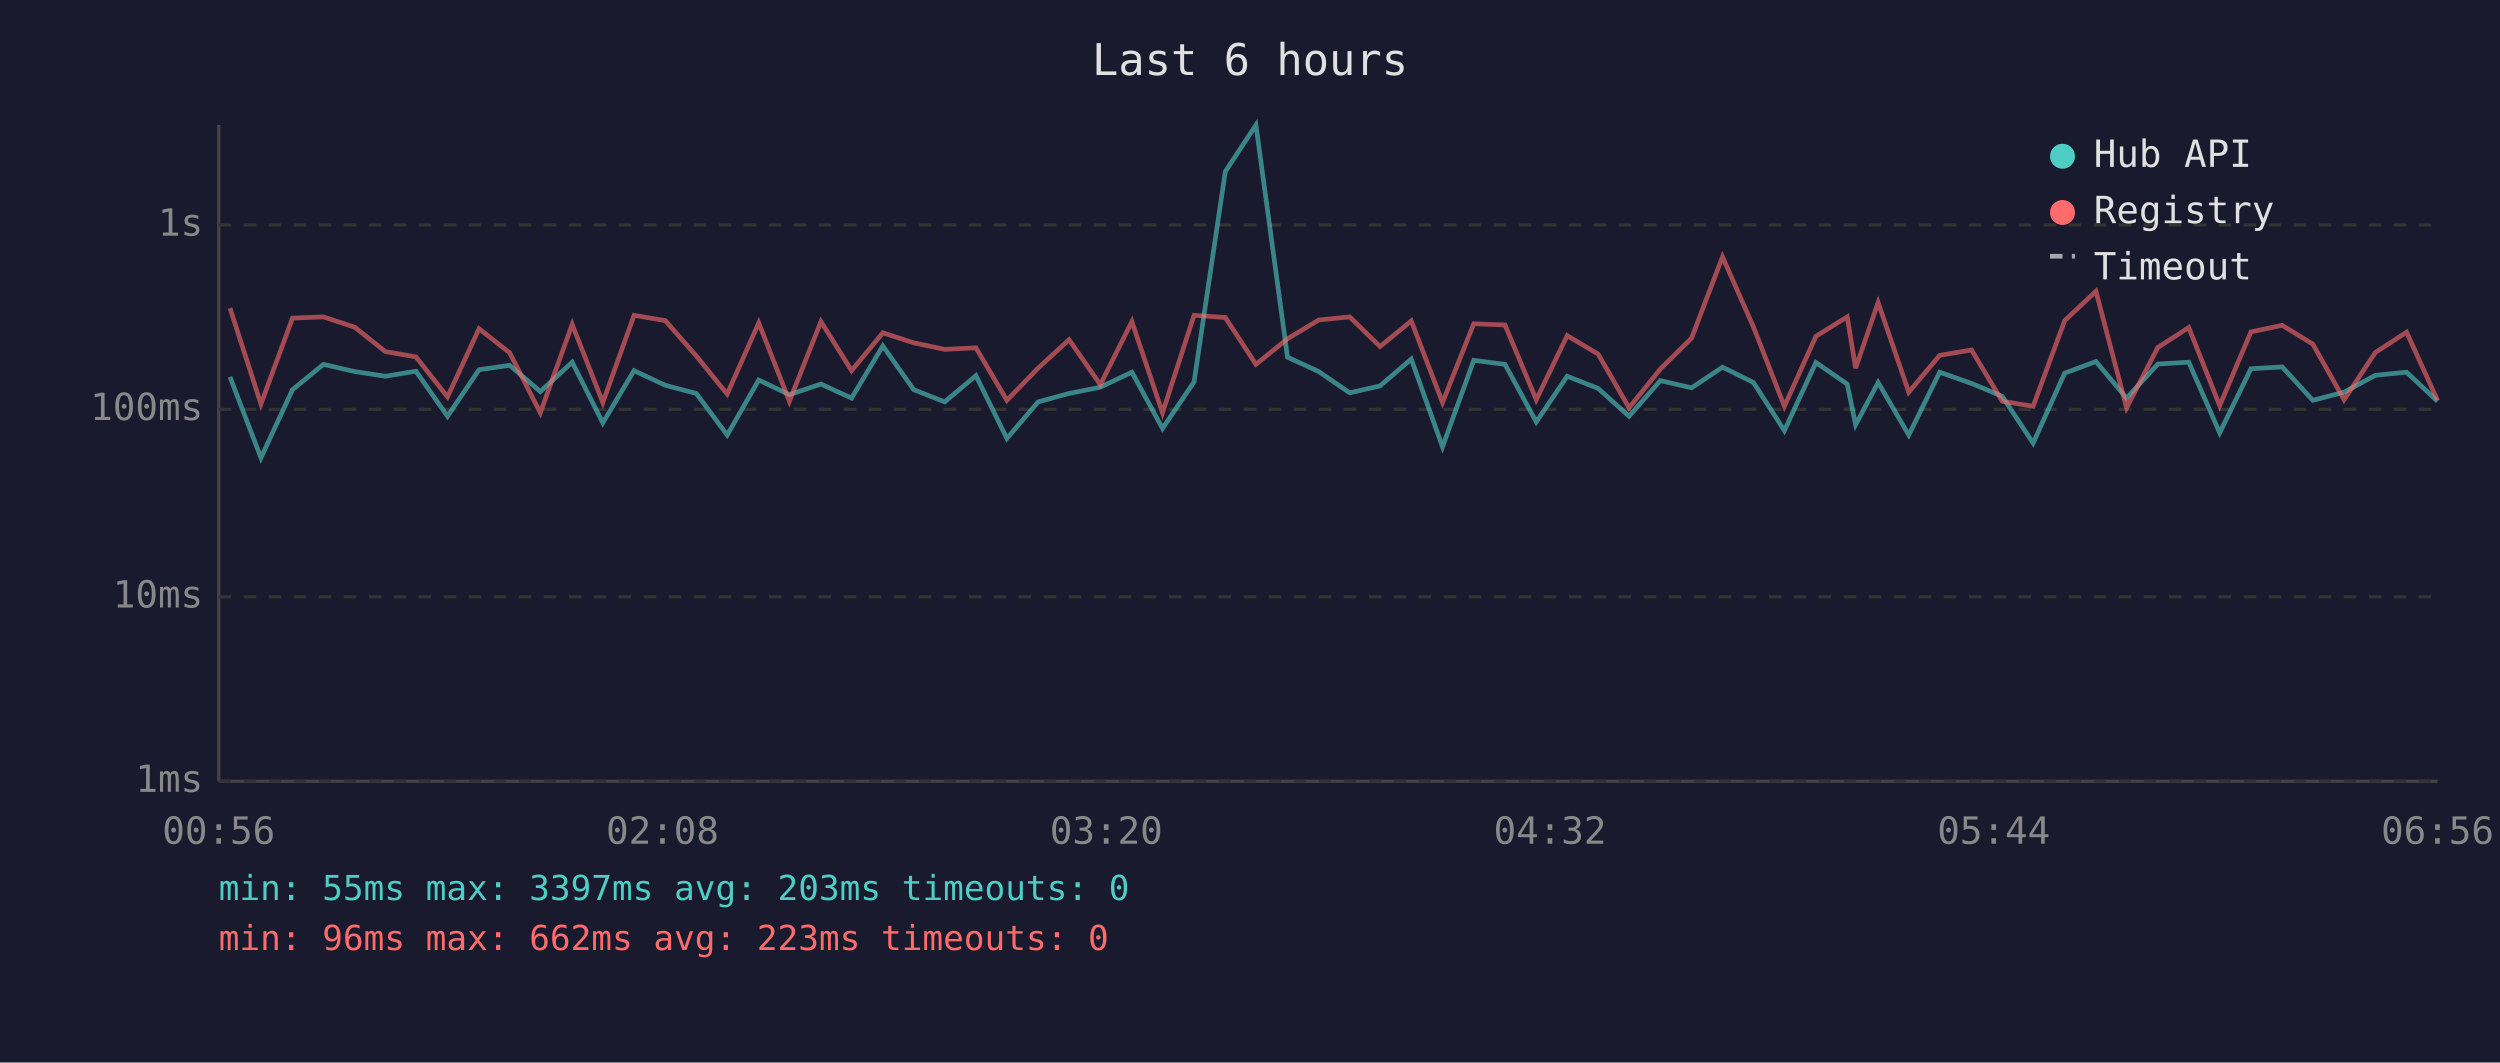
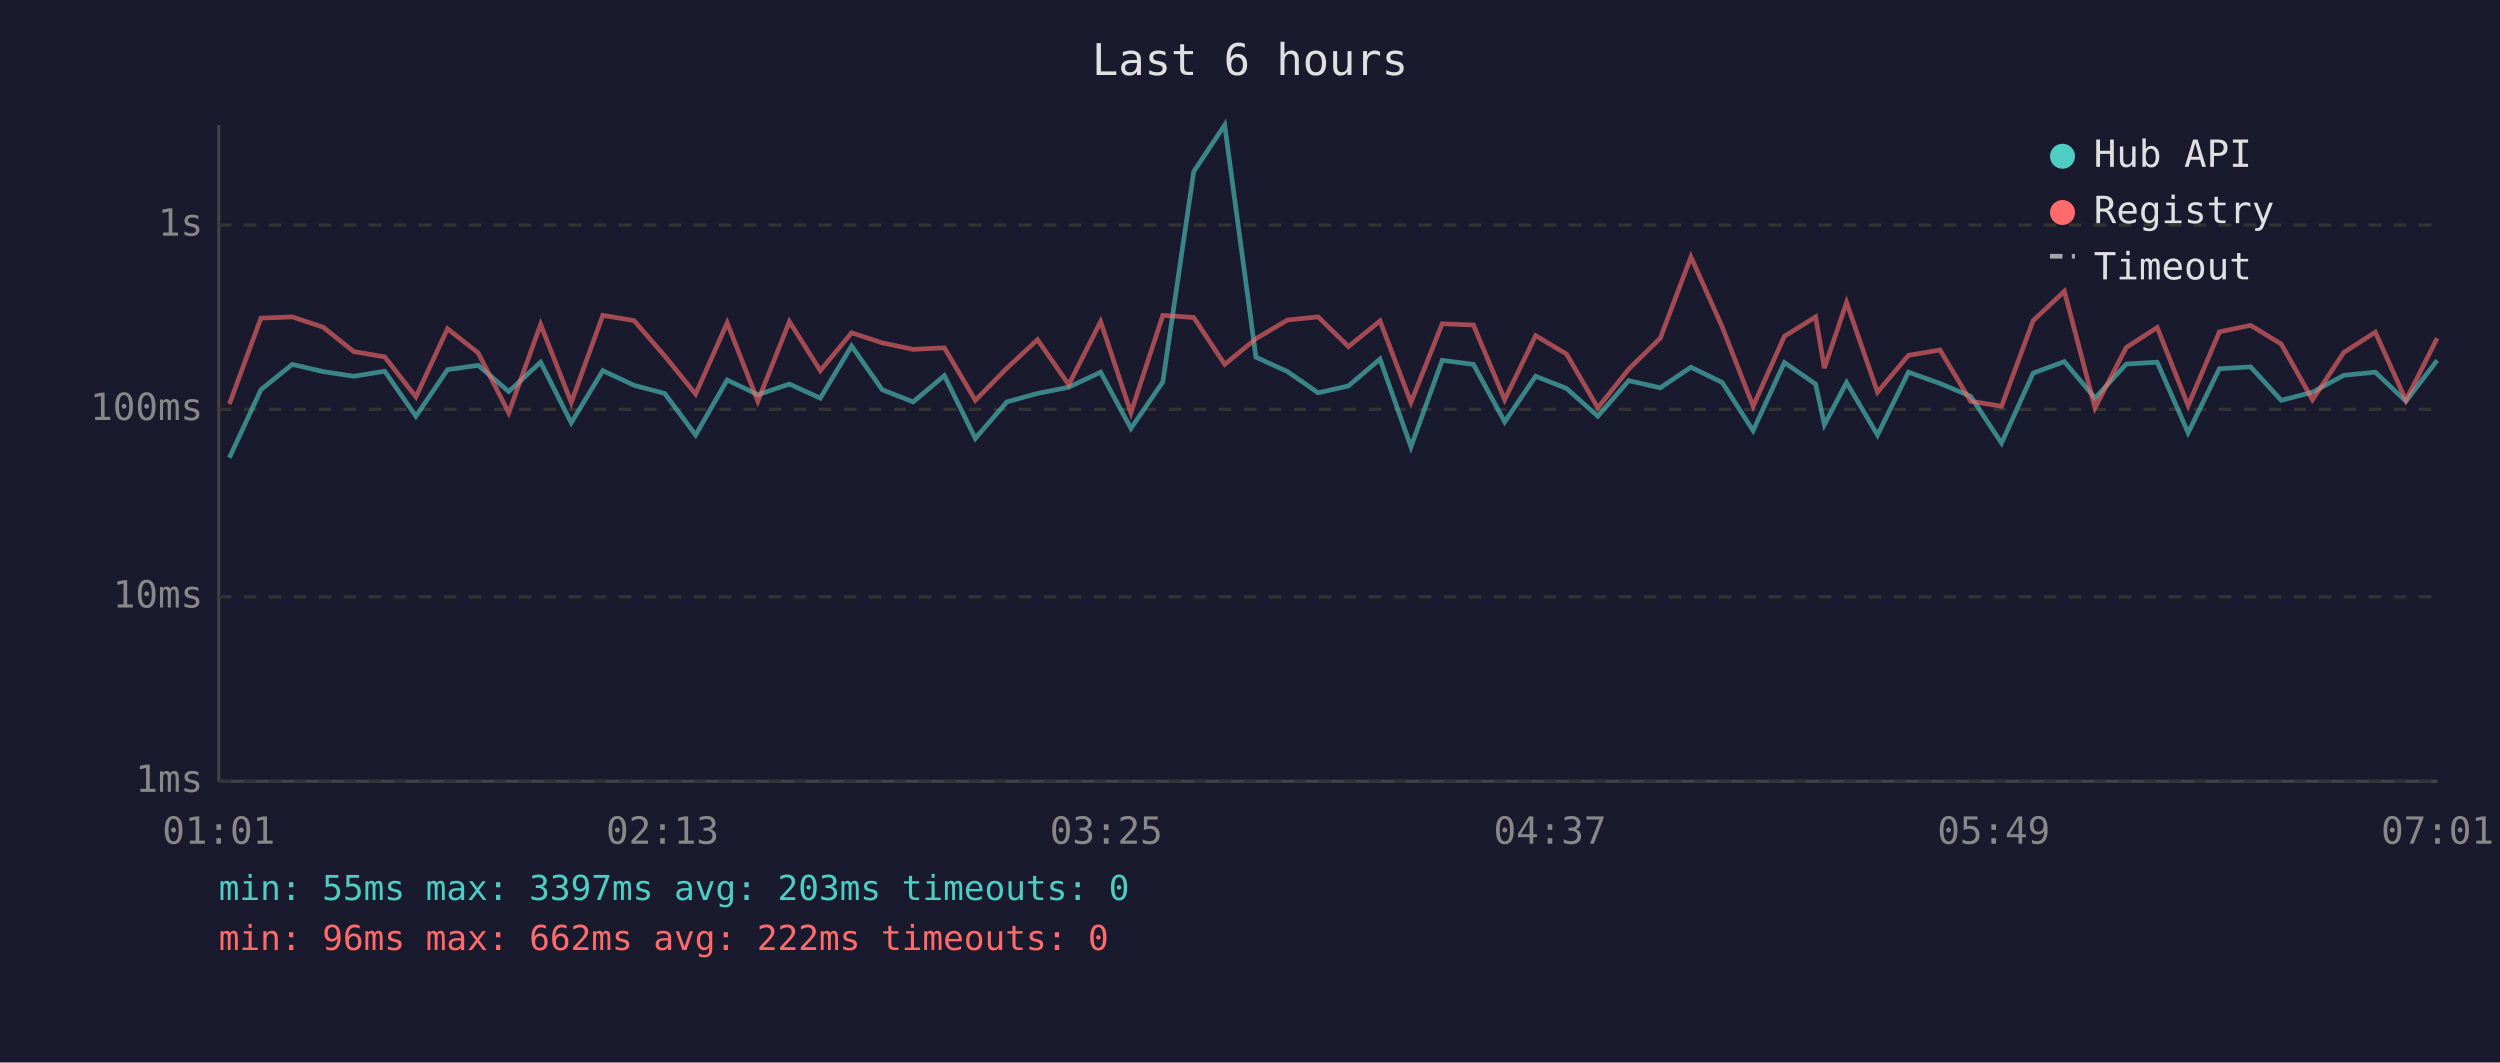
<svg xmlns="http://www.w3.org/2000/svg" viewBox="0 0 800 340" font-family="monospace" font-size="12">
  <rect width="800" height="340" fill="#1a1a2e" />
  <text x="400" y="24" fill="#e0e0e0" font-size="14" text-anchor="middle">Last 6 hours</text>
  <line x1="70" y1="40" x2="70" y2="250" stroke="#444" stroke-width="1" />
  <line x1="70" y1="250" x2="780" y2="250" stroke="#444" stroke-width="1" />
  <line x1="70" y1="250" x2="780" y2="250" stroke="#333" stroke-width="1" stroke-dasharray="4" />
  <text x="65" y="250" fill="#888" text-anchor="end" dominant-baseline="middle">1ms</text>
  <line x1="70" y1="191" x2="780" y2="191" stroke="#333" stroke-width="1" stroke-dasharray="4" />
  <text x="65" y="191" fill="#888" text-anchor="end" dominant-baseline="middle">10ms</text>
  <line x1="70" y1="131" x2="780" y2="131" stroke="#333" stroke-width="1" stroke-dasharray="4" />
  <text x="65" y="131" fill="#888" text-anchor="end" dominant-baseline="middle">100ms</text>
  <line x1="70" y1="72" x2="780" y2="72" stroke="#333" stroke-width="1" stroke-dasharray="4" />
  <text x="65" y="72" fill="#888" text-anchor="end" dominant-baseline="middle">1s</text>
-   <text x="70" y="270" fill="#888" text-anchor="middle">00:56</text>
-   <text x="212" y="270" fill="#888" text-anchor="middle">02:08</text>
-   <text x="354" y="270" fill="#888" text-anchor="middle">03:20</text>
-   <text x="496" y="270" fill="#888" text-anchor="middle">04:32</text>
-   <text x="638" y="270" fill="#888" text-anchor="middle">05:44</text>
-   <text x="780" y="270" fill="#888" text-anchor="middle">06:56</text>
-   <polyline points="73.6,120.6 83.5,146.5 93.6,124.7 103.5,116.6 113.5,118.9 123.3,120.4 133.1,118.8 143.2,133.2 153.3,118.3 163.1,116.9 172.9,125.3 183.1,115.9 192.9,135.3 202.9,118.6 212.9,123.3 222.8,125.9 232.7,139.2 242.8,121.6 252.6,126.3 262.7,122.9 272.5,127.4 282.5,110.7 292.4,124.7 302.3,128.6 312.3,120.2 322.2,140.3 332.2,128.6 342.1,125.9 352.1,123.9 362.2,119.1 372.0,137.1 382.1,122.2 392.1,54.9 401.9,40.0 412.0,114.3 422.0,118.9 431.9,125.7 441.6,123.5 451.6,114.9 461.6,143.0 471.6,115.3 481.6,116.6 491.6,135.0 501.5,120.4 511.4,124.3 521.3,133.2 531.3,121.8 541.3,124.1 551.2,117.5 561.1,122.4 571.0,137.8 581.1,116.0 591.1,122.9 593.8,135.9 601.0,122.4 610.8,139.2 620.7,119.1 630.9,122.7 640.7,126.8 650.6,141.8 660.7,119.4 670.7,115.7 680.5,127.4 690.5,116.5 700.4,115.9 710.3,138.5 720.3,118.0 730.3,117.4 740.1,128.1 750.1,125.5 760.1,120.1 770.1,119.1 780.0,128.4" fill="none" stroke="#4ecdc4" stroke-width="1.5" opacity="0.6" />
-   <polyline points="73.6,98.6 83.5,129.3 93.6,101.8 103.5,101.4 113.5,104.7 123.3,112.5 133.1,114.2 143.2,127.0 153.3,105.2 163.1,112.9 172.9,132.1 183.1,103.8 192.9,128.8 202.9,100.9 212.9,102.6 222.8,113.9 232.7,126.1 242.8,103.3 252.6,128.4 262.7,102.9 272.5,118.6 282.5,106.5 292.4,109.7 302.3,111.8 312.3,111.3 322.2,128.1 332.2,117.8 342.1,108.7 352.1,123.1 362.2,102.9 372.0,132.1 382.1,100.9 392.1,101.6 401.9,116.6 412.0,108.4 422.0,102.4 431.9,101.4 441.6,110.9 451.6,102.7 461.6,128.8 471.6,103.6 481.6,104.0 491.6,127.9 501.5,107.4 511.4,113.3 521.3,130.5 531.3,118.1 541.3,108.2 551.2,82.2 561.1,104.6 571.0,130.0 581.1,107.6 591.1,101.4 593.8,117.8 601.0,96.8 610.8,125.5 620.7,113.7 630.9,112.0 640.7,128.4 650.6,130.0 660.7,102.6 670.7,93.2 680.5,130.5 690.5,111.2 700.4,104.8 710.3,129.8 720.3,106.2 730.3,104.1 740.1,110.1 750.1,127.9 760.1,112.8 770.1,106.3 780.0,128.1" fill="none" stroke="#ff6b6b" stroke-width="1.5" opacity="0.6" />
+   <text x="70" y="270" fill="#888" text-anchor="middle">01:01</text>
+   <text x="212" y="270" fill="#888" text-anchor="middle">02:13</text>
+   <text x="354" y="270" fill="#888" text-anchor="middle">03:25</text>
+   <text x="496" y="270" fill="#888" text-anchor="middle">04:37</text>
+   <text x="638" y="270" fill="#888" text-anchor="middle">05:49</text>
+   <text x="780" y="270" fill="#888" text-anchor="middle">07:01</text>
+   <polyline points="73.4,146.5 83.5,124.7 93.5,116.6 103.4,118.9 113.2,120.4 123.1,118.8 133.1,133.2 143.2,118.3 153.0,116.9 162.8,125.3 173.0,115.9 182.8,135.3 192.9,118.6 202.9,123.3 212.7,125.9 222.6,139.2 232.7,121.6 242.5,126.3 252.6,122.9 262.5,127.4 272.5,110.7 282.3,124.7 292.2,128.6 302.2,120.2 312.1,140.3 322.2,128.6 332.0,125.9 342.0,123.9 352.2,119.1 361.9,137.1 372.1,122.2 382.0,54.9 391.9,40.0 401.9,114.3 412.0,118.9 421.8,125.7 431.5,123.5 441.6,114.9 451.5,143.0 461.5,115.3 471.5,116.6 481.5,135.0 491.4,120.4 501.3,124.3 511.3,133.2 521.2,121.8 531.3,124.1 541.1,117.5 551.1,122.4 561.0,137.8 571.0,116.0 581.0,122.9 583.8,135.9 590.9,122.4 600.8,139.2 610.7,119.1 620.8,122.7 630.6,126.8 640.5,141.8 650.6,119.4 660.6,115.7 670.4,127.4 680.4,116.5 690.3,115.9 700.2,138.5 710.2,118.0 720.2,117.4 730.0,128.1 740.0,125.5 750.0,120.1 760.1,119.1 769.9,128.4 779.9,115.3" fill="none" stroke="#4ecdc4" stroke-width="1.5" opacity="0.6" />
+   <polyline points="73.4,129.3 83.5,101.8 93.5,101.4 103.4,104.7 113.2,112.5 123.1,114.2 133.1,127.0 143.2,105.2 153.0,112.9 162.8,132.1 173.0,103.8 182.8,128.8 192.9,100.9 202.9,102.6 212.7,113.9 222.6,126.1 232.7,103.3 242.5,128.4 252.6,102.9 262.5,118.6 272.5,106.5 282.3,109.7 292.2,111.8 302.2,111.3 312.1,128.1 322.2,117.8 332.0,108.7 342.0,123.1 352.2,102.9 361.9,132.1 372.1,100.9 382.0,101.6 391.9,116.6 401.9,108.4 412.0,102.4 421.8,101.4 431.5,110.9 441.6,102.7 451.5,128.8 461.5,103.6 471.5,104.0 481.5,127.9 491.4,107.4 501.3,113.3 511.3,130.5 521.2,118.1 531.3,108.2 541.1,82.2 551.1,104.6 561.0,130.0 571.0,107.6 581.0,101.4 583.8,117.8 590.9,96.8 600.8,125.5 610.7,113.7 620.8,112.0 630.6,128.4 640.5,130.0 650.6,102.6 660.6,93.2 670.4,130.5 680.4,111.2 690.3,104.8 700.2,129.8 710.2,106.2 720.2,104.1 730.0,110.1 740.0,127.9 750.0,112.8 760.1,106.3 769.9,128.1 779.9,108.2" fill="none" stroke="#ff6b6b" stroke-width="1.5" opacity="0.6" />
  <circle cx="660" cy="50" r="4" fill="#4ecdc4" />
  <text x="670" y="50" fill="#e0e0e0" dominant-baseline="middle">Hub API</text>
  <circle cx="660" cy="68" r="4" fill="#ff6b6b" />
  <text x="670" y="68" fill="#e0e0e0" dominant-baseline="middle">Registry</text>
  <line x1="656" y1="82" x2="664" y2="82" stroke="#e0e0e0" stroke-width="1.5" stroke-dasharray="4,3" opacity="0.7" />
  <text x="670" y="86" fill="#e0e0e0" dominant-baseline="middle">Timeout</text>
  <text x="70" y="288" fill="#4ecdc4" font-size="11">min: 55ms  max: 3397ms  avg: 203ms  timeouts: 0</text>
-   <text x="70" y="304" fill="#ff6b6b" font-size="11">min: 96ms  max: 662ms  avg: 223ms  timeouts: 0</text>
+   <text x="70" y="304" fill="#ff6b6b" font-size="11">min: 96ms  max: 662ms  avg: 222ms  timeouts: 0</text>
</svg>
